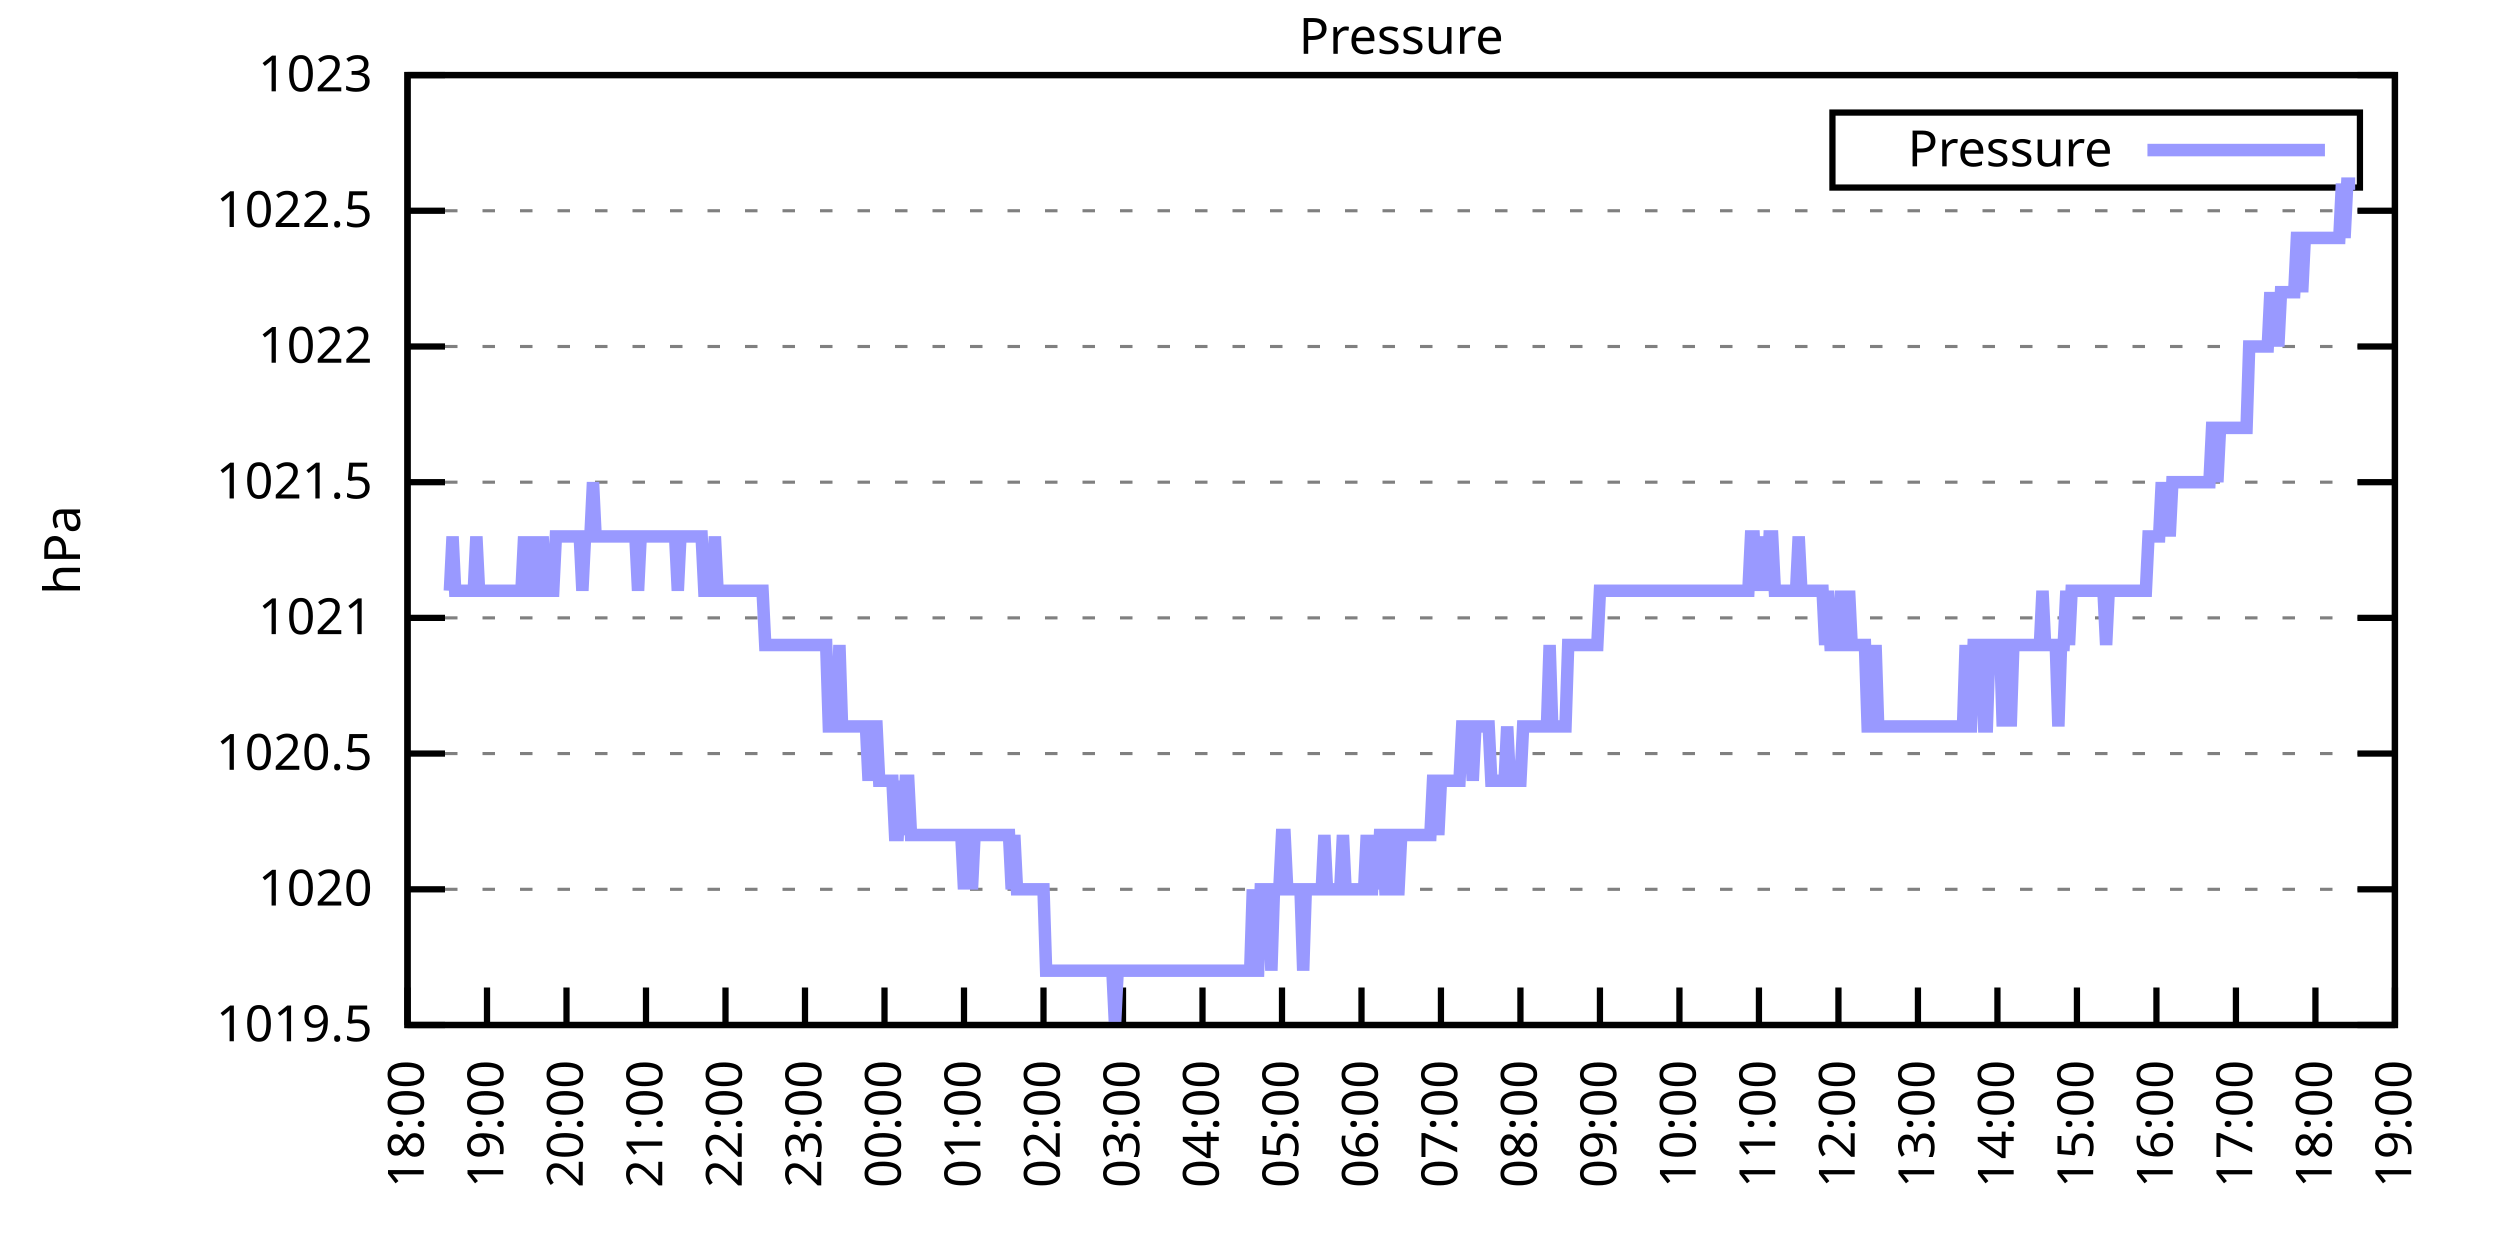
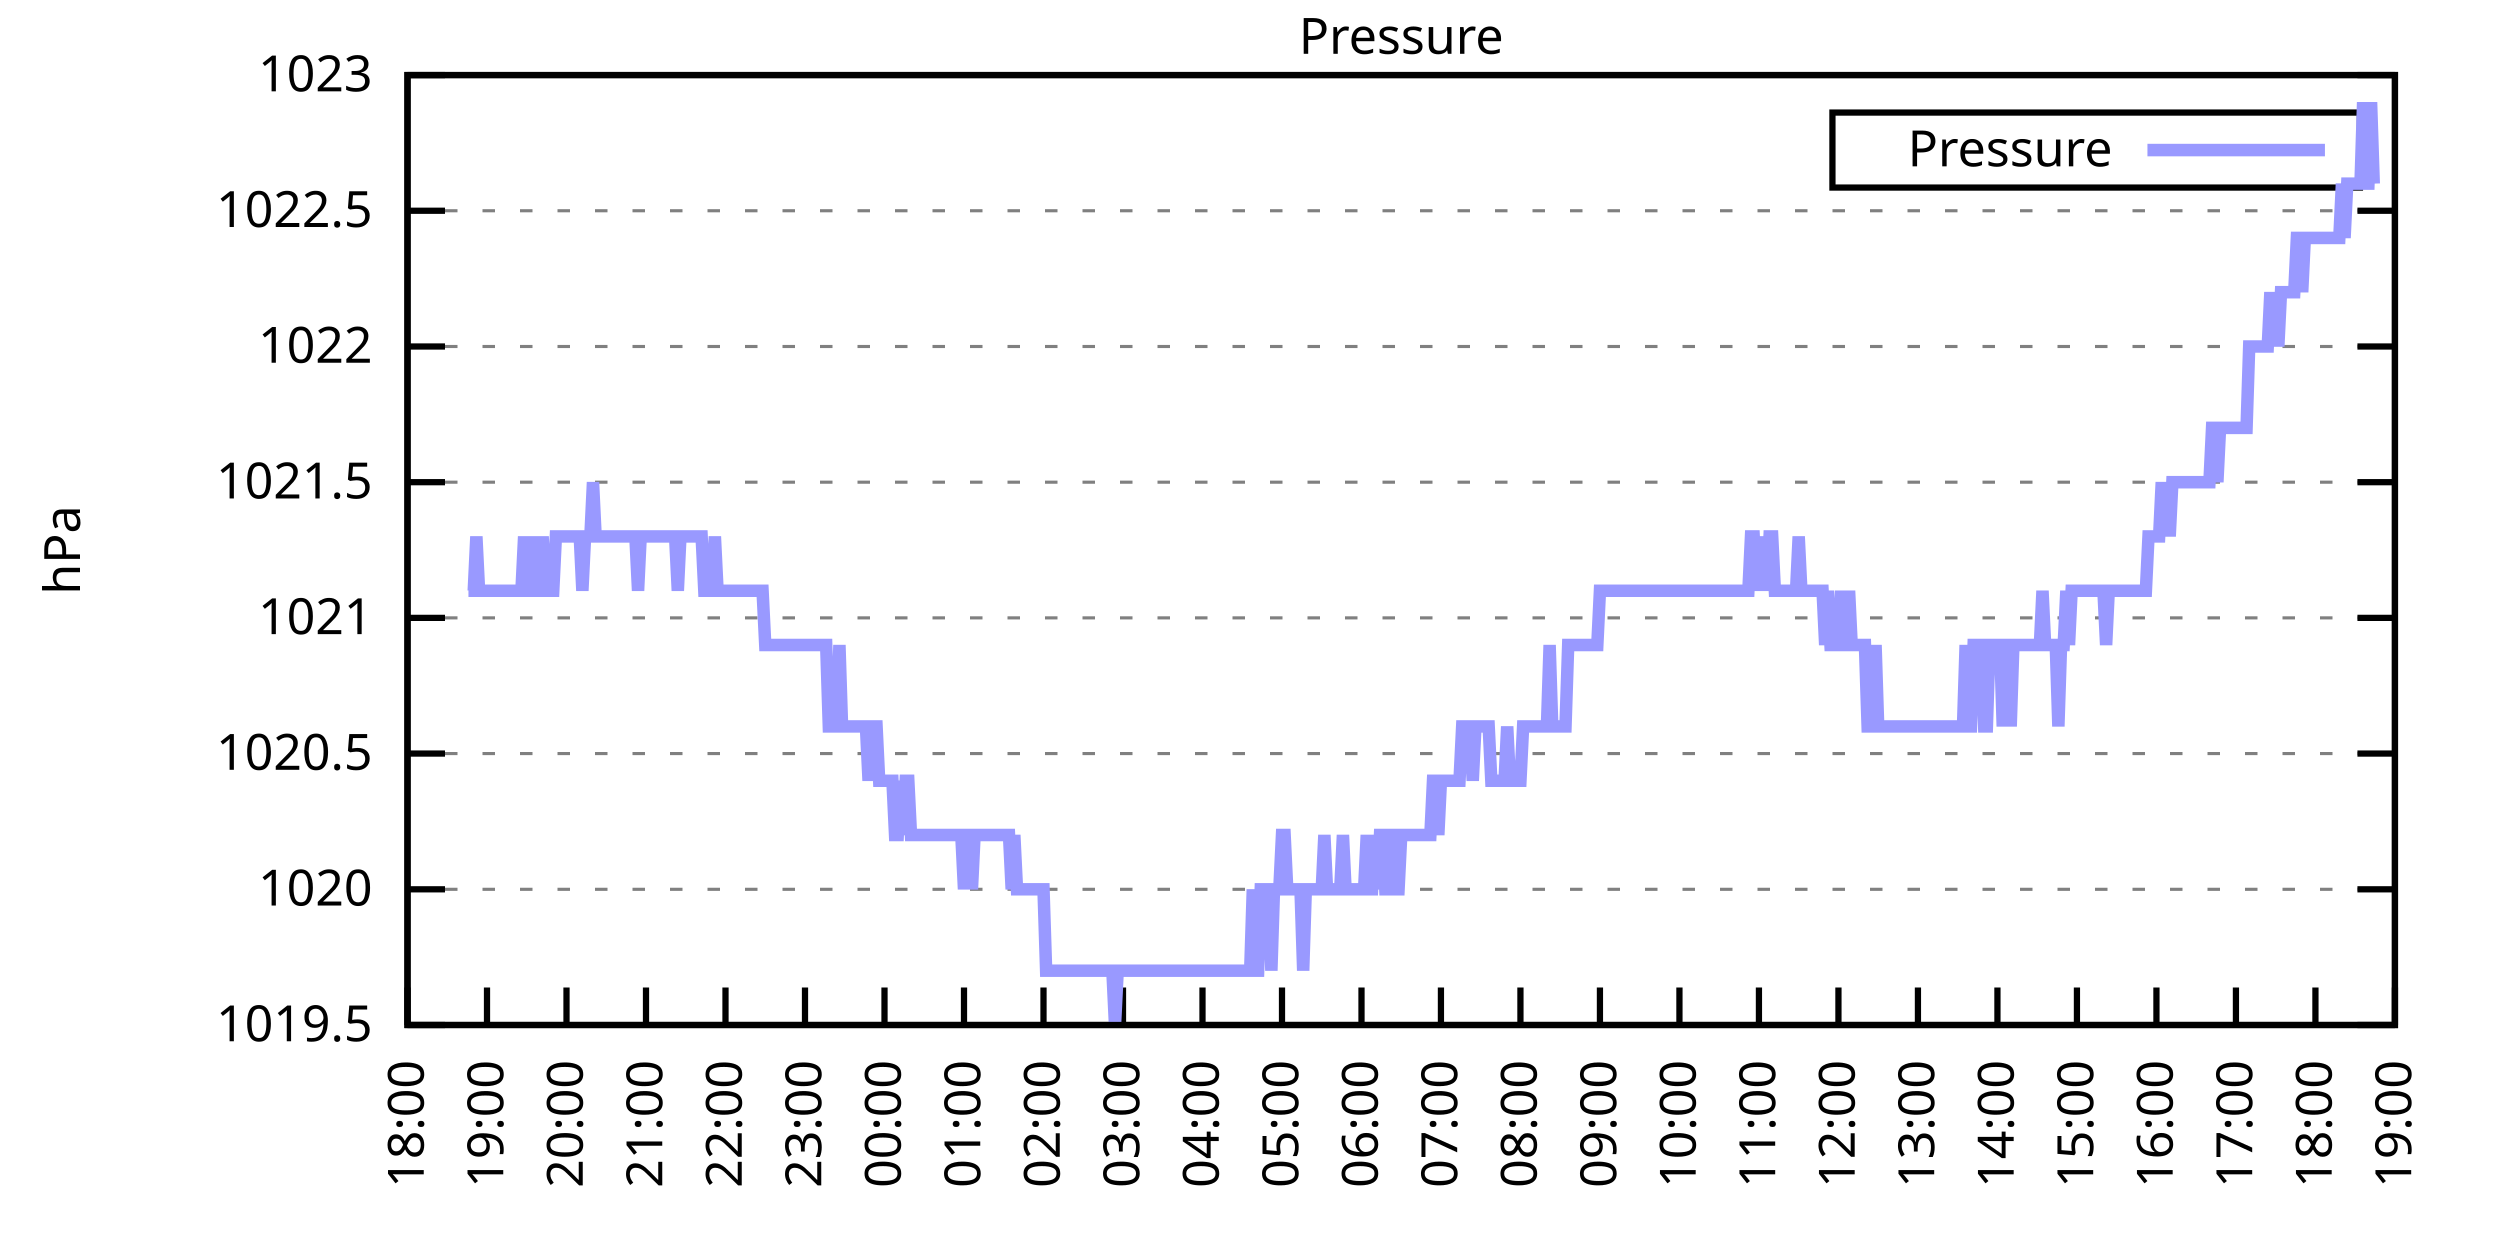
<svg xmlns="http://www.w3.org/2000/svg" xmlns:xlink="http://www.w3.org/1999/xlink" width="400" height="200" viewBox="0 0 400 200">
  <g id="gnuplot_canvas">
    <rect x="0" y="0" width="400" height="200" fill="none" />
    <defs>
      <circle id="gpDot" r="0.5" stroke-width="0.5" stroke="currentColor" />
      <path id="gpPt0" stroke-width="0.333" stroke="currentColor" d="M-1,0 h2 M0,-1 v2" />
      <path id="gpPt1" stroke-width="0.333" stroke="currentColor" d="M-1,-1 L1,1 M1,-1 L-1,1" />
      <path id="gpPt2" stroke-width="0.333" stroke="currentColor" d="M-1,0 L1,0 M0,-1 L0,1 M-1,-1 L1,1 M-1,1 L1,-1" />
      <rect id="gpPt3" stroke-width="0.333" stroke="currentColor" x="-1" y="-1" width="2" height="2" />
      <rect id="gpPt4" stroke-width="0.333" stroke="currentColor" fill="currentColor" x="-1" y="-1" width="2" height="2" />
      <circle id="gpPt5" stroke-width="0.333" stroke="currentColor" cx="0" cy="0" r="1" />
      <use xlink:href="#gpPt5" id="gpPt6" fill="currentColor" stroke="none" />
      <path id="gpPt7" stroke-width="0.333" stroke="currentColor" d="M0,-1.33 L-1.33,0.67 L1.33,0.67 z" />
      <use xlink:href="#gpPt7" id="gpPt8" fill="currentColor" stroke="none" />
      <use xlink:href="#gpPt7" id="gpPt9" stroke="currentColor" transform="rotate(180)" />
      <use xlink:href="#gpPt9" id="gpPt10" fill="currentColor" stroke="none" />
      <use xlink:href="#gpPt3" id="gpPt11" stroke="currentColor" transform="rotate(45)" />
      <use xlink:href="#gpPt11" id="gpPt12" fill="currentColor" stroke="none" />
      <path id="gpPt13" stroke-width="0.333" stroke="currentColor" d="M0,1.330 L1.265,0.411 L0.782,-1.067 L-0.782,-1.076 L-1.265,0.411 z" />
      <use xlink:href="#gpPt13" id="gpPt14" fill="currentColor" stroke="none" />
      <filter id="textbox" filterUnits="objectBoundingBox" x="0" y="0" height="1" width="1">
        <feFlood flood-color="white" flood-opacity="1" result="bgnd" />
        <feComposite in="SourceGraphic" in2="bgnd" operator="atop" />
      </filter>
      <filter id="greybox" filterUnits="objectBoundingBox" x="0" y="0" height="1" width="1">
        <feFlood flood-color="lightgrey" flood-opacity="1" result="grey" />
        <feComposite in="SourceGraphic" in2="grey" operator="atop" />
      </filter>
    </defs>
    <g fill="none" color="white" stroke="currentColor" stroke-width="1.00" stroke-linecap="butt" stroke-linejoin="miter">
</g>
    <g fill="none" color="black" stroke="currentColor" stroke-width="1.00" stroke-linecap="butt" stroke-linejoin="miter">
      <g stroke="none" shape-rendering="crispEdges">
        <polygon fill="rgb(255, 255, 255)" points="65.20,164.00 383.18,164.00 383.18,12.02 65.20,12.02 " />
      </g>
    </g>
    <g fill="none" color="black" stroke="currentColor" stroke-width="1.00" stroke-linecap="butt" stroke-linejoin="miter">
</g>
    <g fill="none" color="black" stroke="black" stroke-width="0.50" stroke-linecap="butt" stroke-linejoin="miter">
</g>
    <g fill="none" color="gray" stroke="currentColor" stroke-width="0.50" stroke-linecap="butt" stroke-linejoin="miter">
      <path stroke="gray" stroke-dasharray="2,4" class="gridline" d="M65.20,164.00 L383.19,164.00  " />
    </g>
    <g fill="none" color="gray" stroke="gray" stroke-width="1.00" stroke-linecap="butt" stroke-linejoin="miter">
</g>
    <g fill="none" color="black" stroke="currentColor" stroke-width="1.00" stroke-linecap="butt" stroke-linejoin="miter">
      <path stroke="black" d="M65.20,164.00 L71.20,164.00 M383.19,164.00 L377.19,164.00  " />
      <g transform="translate(59.60,166.60)" stroke="none" fill="black" font-family="Sans" font-size="8.00" text-anchor="end">
        <text>
          <tspan font-family="Sans"> 1019.5</tspan>
        </text>
      </g>
    </g>
    <g fill="none" color="black" stroke="currentColor" stroke-width="1.00" stroke-linecap="butt" stroke-linejoin="miter">
</g>
    <g fill="none" color="black" stroke="black" stroke-width="0.50" stroke-linecap="butt" stroke-linejoin="miter">
</g>
    <g fill="none" color="gray" stroke="currentColor" stroke-width="0.50" stroke-linecap="butt" stroke-linejoin="miter">
      <path stroke="gray" stroke-dasharray="2,4" class="gridline" d="M65.20,142.29 L383.19,142.29  " />
    </g>
    <g fill="none" color="gray" stroke="gray" stroke-width="1.00" stroke-linecap="butt" stroke-linejoin="miter">
</g>
    <g fill="none" color="black" stroke="currentColor" stroke-width="1.00" stroke-linecap="butt" stroke-linejoin="miter">
      <path stroke="black" d="M65.20,142.29 L71.20,142.29 M383.19,142.29 L377.19,142.29  " />
      <g transform="translate(59.60,144.89)" stroke="none" fill="black" font-family="Sans" font-size="8.00" text-anchor="end">
        <text>
          <tspan font-family="Sans"> 1020</tspan>
        </text>
      </g>
    </g>
    <g fill="none" color="black" stroke="currentColor" stroke-width="1.00" stroke-linecap="butt" stroke-linejoin="miter">
</g>
    <g fill="none" color="black" stroke="black" stroke-width="0.50" stroke-linecap="butt" stroke-linejoin="miter">
</g>
    <g fill="none" color="gray" stroke="currentColor" stroke-width="0.50" stroke-linecap="butt" stroke-linejoin="miter">
      <path stroke="gray" stroke-dasharray="2,4" class="gridline" d="M65.20,120.57 L383.19,120.57  " />
    </g>
    <g fill="none" color="gray" stroke="gray" stroke-width="1.00" stroke-linecap="butt" stroke-linejoin="miter">
</g>
    <g fill="none" color="black" stroke="currentColor" stroke-width="1.00" stroke-linecap="butt" stroke-linejoin="miter">
      <path stroke="black" d="M65.20,120.57 L71.20,120.57 M383.19,120.57 L377.19,120.57  " />
      <g transform="translate(59.60,123.17)" stroke="none" fill="black" font-family="Sans" font-size="8.00" text-anchor="end">
        <text>
          <tspan font-family="Sans"> 1020.5</tspan>
        </text>
      </g>
    </g>
    <g fill="none" color="black" stroke="currentColor" stroke-width="1.00" stroke-linecap="butt" stroke-linejoin="miter">
</g>
    <g fill="none" color="black" stroke="black" stroke-width="0.50" stroke-linecap="butt" stroke-linejoin="miter">
</g>
    <g fill="none" color="gray" stroke="currentColor" stroke-width="0.50" stroke-linecap="butt" stroke-linejoin="miter">
      <path stroke="gray" stroke-dasharray="2,4" class="gridline" d="M65.20,98.86 L383.19,98.86  " />
    </g>
    <g fill="none" color="gray" stroke="gray" stroke-width="1.00" stroke-linecap="butt" stroke-linejoin="miter">
</g>
    <g fill="none" color="black" stroke="currentColor" stroke-width="1.00" stroke-linecap="butt" stroke-linejoin="miter">
      <path stroke="black" d="M65.20,98.86 L71.20,98.86 M383.19,98.86 L377.19,98.86  " />
      <g transform="translate(59.60,101.46)" stroke="none" fill="black" font-family="Sans" font-size="8.00" text-anchor="end">
        <text>
          <tspan font-family="Sans"> 1021</tspan>
        </text>
      </g>
    </g>
    <g fill="none" color="black" stroke="currentColor" stroke-width="1.00" stroke-linecap="butt" stroke-linejoin="miter">
</g>
    <g fill="none" color="black" stroke="black" stroke-width="0.50" stroke-linecap="butt" stroke-linejoin="miter">
</g>
    <g fill="none" color="gray" stroke="currentColor" stroke-width="0.50" stroke-linecap="butt" stroke-linejoin="miter">
      <path stroke="gray" stroke-dasharray="2,4" class="gridline" d="M65.20,77.15 L383.19,77.15  " />
    </g>
    <g fill="none" color="gray" stroke="gray" stroke-width="1.00" stroke-linecap="butt" stroke-linejoin="miter">
</g>
    <g fill="none" color="black" stroke="currentColor" stroke-width="1.00" stroke-linecap="butt" stroke-linejoin="miter">
      <path stroke="black" d="M65.20,77.15 L71.20,77.15 M383.19,77.15 L377.19,77.15  " />
      <g transform="translate(59.60,79.75)" stroke="none" fill="black" font-family="Sans" font-size="8.00" text-anchor="end">
        <text>
          <tspan font-family="Sans"> 1021.5</tspan>
        </text>
      </g>
    </g>
    <g fill="none" color="black" stroke="currentColor" stroke-width="1.00" stroke-linecap="butt" stroke-linejoin="miter">
</g>
    <g fill="none" color="black" stroke="black" stroke-width="0.50" stroke-linecap="butt" stroke-linejoin="miter">
</g>
    <g fill="none" color="gray" stroke="currentColor" stroke-width="0.50" stroke-linecap="butt" stroke-linejoin="miter">
      <path stroke="gray" stroke-dasharray="2,4" class="gridline" d="M65.20,55.44 L383.19,55.44  " />
    </g>
    <g fill="none" color="gray" stroke="gray" stroke-width="1.00" stroke-linecap="butt" stroke-linejoin="miter">
</g>
    <g fill="none" color="black" stroke="currentColor" stroke-width="1.00" stroke-linecap="butt" stroke-linejoin="miter">
      <path stroke="black" d="M65.20,55.44 L71.20,55.44 M383.19,55.44 L377.19,55.44  " />
      <g transform="translate(59.60,58.04)" stroke="none" fill="black" font-family="Sans" font-size="8.00" text-anchor="end">
        <text>
          <tspan font-family="Sans"> 1022</tspan>
        </text>
      </g>
    </g>
    <g fill="none" color="black" stroke="currentColor" stroke-width="1.00" stroke-linecap="butt" stroke-linejoin="miter">
</g>
    <g fill="none" color="black" stroke="black" stroke-width="0.50" stroke-linecap="butt" stroke-linejoin="miter">
</g>
    <g fill="none" color="gray" stroke="currentColor" stroke-width="0.50" stroke-linecap="butt" stroke-linejoin="miter">
      <path stroke="gray" stroke-dasharray="2,4" class="gridline" d="M65.20,33.72 L383.19,33.72  " />
    </g>
    <g fill="none" color="gray" stroke="gray" stroke-width="1.00" stroke-linecap="butt" stroke-linejoin="miter">
</g>
    <g fill="none" color="black" stroke="currentColor" stroke-width="1.00" stroke-linecap="butt" stroke-linejoin="miter">
      <path stroke="black" d="M65.20,33.72 L71.20,33.72 M383.19,33.72 L377.19,33.72  " />
      <g transform="translate(59.60,36.32)" stroke="none" fill="black" font-family="Sans" font-size="8.00" text-anchor="end">
        <text>
          <tspan font-family="Sans"> 1022.5</tspan>
        </text>
      </g>
    </g>
    <g fill="none" color="black" stroke="currentColor" stroke-width="1.00" stroke-linecap="butt" stroke-linejoin="miter">
</g>
    <g fill="none" color="black" stroke="black" stroke-width="0.50" stroke-linecap="butt" stroke-linejoin="miter">
</g>
    <g fill="none" color="gray" stroke="currentColor" stroke-width="0.50" stroke-linecap="butt" stroke-linejoin="miter">
      <path stroke="gray" stroke-dasharray="2,4" class="gridline" d="M65.20,12.01 L383.19,12.01  " />
    </g>
    <g fill="none" color="gray" stroke="gray" stroke-width="1.00" stroke-linecap="butt" stroke-linejoin="miter">
</g>
    <g fill="none" color="black" stroke="currentColor" stroke-width="1.00" stroke-linecap="butt" stroke-linejoin="miter">
      <path stroke="black" d="M65.20,12.01 L71.20,12.01 M383.19,12.01 L377.19,12.01  " />
      <g transform="translate(59.60,14.61)" stroke="none" fill="black" font-family="Sans" font-size="8.00" text-anchor="end">
        <text>
          <tspan font-family="Sans"> 1023</tspan>
        </text>
      </g>
    </g>
    <g fill="none" color="black" stroke="currentColor" stroke-width="1.00" stroke-linecap="butt" stroke-linejoin="miter">
      <path stroke="black" d="M65.20,164.00 L65.20,158.00  " />
      <g transform="translate(67.80,169.60) rotate(270.00)" stroke="none" fill="black" font-family="Sans" font-size="8.00" text-anchor="end">
        <text>
          <tspan font-family="Sans">18:00</tspan>
        </text>
      </g>
    </g>
    <g fill="none" color="black" stroke="currentColor" stroke-width="1.00" stroke-linecap="butt" stroke-linejoin="miter">
      <path stroke="black" d="M77.92,164.00 L77.92,158.00  " />
      <g transform="translate(80.52,169.60) rotate(270.00)" stroke="none" fill="black" font-family="Sans" font-size="8.00" text-anchor="end">
        <text>
          <tspan font-family="Sans">19:00</tspan>
        </text>
      </g>
    </g>
    <g fill="none" color="black" stroke="currentColor" stroke-width="1.00" stroke-linecap="butt" stroke-linejoin="miter">
      <path stroke="black" d="M90.64,164.00 L90.64,158.00  " />
      <g transform="translate(93.24,169.60) rotate(270.00)" stroke="none" fill="black" font-family="Sans" font-size="8.00" text-anchor="end">
        <text>
          <tspan font-family="Sans">20:00</tspan>
        </text>
      </g>
    </g>
    <g fill="none" color="black" stroke="currentColor" stroke-width="1.00" stroke-linecap="butt" stroke-linejoin="miter">
      <path stroke="black" d="M103.36,164.00 L103.36,158.00  " />
      <g transform="translate(105.96,169.60) rotate(270.00)" stroke="none" fill="black" font-family="Sans" font-size="8.00" text-anchor="end">
        <text>
          <tspan font-family="Sans">21:00</tspan>
        </text>
      </g>
    </g>
    <g fill="none" color="black" stroke="currentColor" stroke-width="1.00" stroke-linecap="butt" stroke-linejoin="miter">
      <path stroke="black" d="M116.08,164.00 L116.08,158.00  " />
      <g transform="translate(118.68,169.60) rotate(270.00)" stroke="none" fill="black" font-family="Sans" font-size="8.00" text-anchor="end">
        <text>
          <tspan font-family="Sans">22:00</tspan>
        </text>
      </g>
    </g>
    <g fill="none" color="black" stroke="currentColor" stroke-width="1.00" stroke-linecap="butt" stroke-linejoin="miter">
      <path stroke="black" d="M128.80,164.00 L128.80,158.00  " />
      <g transform="translate(131.40,169.60) rotate(270.00)" stroke="none" fill="black" font-family="Sans" font-size="8.00" text-anchor="end">
        <text>
          <tspan font-family="Sans">23:00</tspan>
        </text>
      </g>
    </g>
    <g fill="none" color="black" stroke="currentColor" stroke-width="1.00" stroke-linecap="butt" stroke-linejoin="miter">
      <path stroke="black" d="M141.52,164.00 L141.52,158.00  " />
      <g transform="translate(144.12,169.60) rotate(270.00)" stroke="none" fill="black" font-family="Sans" font-size="8.00" text-anchor="end">
        <text>
          <tspan font-family="Sans">00:00</tspan>
        </text>
      </g>
    </g>
    <g fill="none" color="black" stroke="currentColor" stroke-width="1.00" stroke-linecap="butt" stroke-linejoin="miter">
      <path stroke="black" d="M154.24,164.00 L154.24,158.00  " />
      <g transform="translate(156.84,169.60) rotate(270.00)" stroke="none" fill="black" font-family="Sans" font-size="8.00" text-anchor="end">
        <text>
          <tspan font-family="Sans">01:00</tspan>
        </text>
      </g>
    </g>
    <g fill="none" color="black" stroke="currentColor" stroke-width="1.00" stroke-linecap="butt" stroke-linejoin="miter">
      <path stroke="black" d="M166.96,164.00 L166.96,158.00  " />
      <g transform="translate(169.56,169.60) rotate(270.00)" stroke="none" fill="black" font-family="Sans" font-size="8.00" text-anchor="end">
        <text>
          <tspan font-family="Sans">02:00</tspan>
        </text>
      </g>
    </g>
    <g fill="none" color="black" stroke="currentColor" stroke-width="1.00" stroke-linecap="butt" stroke-linejoin="miter">
      <path stroke="black" d="M179.68,164.00 L179.68,158.00  " />
      <g transform="translate(182.28,169.60) rotate(270.00)" stroke="none" fill="black" font-family="Sans" font-size="8.00" text-anchor="end">
        <text>
          <tspan font-family="Sans">03:00</tspan>
        </text>
      </g>
    </g>
    <g fill="none" color="black" stroke="currentColor" stroke-width="1.00" stroke-linecap="butt" stroke-linejoin="miter">
      <path stroke="black" d="M192.40,164.00 L192.40,158.00  " />
      <g transform="translate(195.00,169.60) rotate(270.00)" stroke="none" fill="black" font-family="Sans" font-size="8.00" text-anchor="end">
        <text>
          <tspan font-family="Sans">04:00</tspan>
        </text>
      </g>
    </g>
    <g fill="none" color="black" stroke="currentColor" stroke-width="1.00" stroke-linecap="butt" stroke-linejoin="miter">
      <path stroke="black" d="M205.12,164.00 L205.12,158.00  " />
      <g transform="translate(207.72,169.60) rotate(270.00)" stroke="none" fill="black" font-family="Sans" font-size="8.00" text-anchor="end">
        <text>
          <tspan font-family="Sans">05:00</tspan>
        </text>
      </g>
    </g>
    <g fill="none" color="black" stroke="currentColor" stroke-width="1.00" stroke-linecap="butt" stroke-linejoin="miter">
      <path stroke="black" d="M217.84,164.00 L217.84,158.00  " />
      <g transform="translate(220.44,169.60) rotate(270.00)" stroke="none" fill="black" font-family="Sans" font-size="8.00" text-anchor="end">
        <text>
          <tspan font-family="Sans">06:00</tspan>
        </text>
      </g>
    </g>
    <g fill="none" color="black" stroke="currentColor" stroke-width="1.00" stroke-linecap="butt" stroke-linejoin="miter">
      <path stroke="black" d="M230.55,164.00 L230.55,158.00  " />
      <g transform="translate(233.15,169.60) rotate(270.00)" stroke="none" fill="black" font-family="Sans" font-size="8.00" text-anchor="end">
        <text>
          <tspan font-family="Sans">07:00</tspan>
        </text>
      </g>
    </g>
    <g fill="none" color="black" stroke="currentColor" stroke-width="1.00" stroke-linecap="butt" stroke-linejoin="miter">
      <path stroke="black" d="M243.27,164.00 L243.27,158.00  " />
      <g transform="translate(245.87,169.60) rotate(270.00)" stroke="none" fill="black" font-family="Sans" font-size="8.00" text-anchor="end">
        <text>
          <tspan font-family="Sans">08:00</tspan>
        </text>
      </g>
    </g>
    <g fill="none" color="black" stroke="currentColor" stroke-width="1.00" stroke-linecap="butt" stroke-linejoin="miter">
      <path stroke="black" d="M255.99,164.00 L255.99,158.00  " />
      <g transform="translate(258.59,169.60) rotate(270.00)" stroke="none" fill="black" font-family="Sans" font-size="8.00" text-anchor="end">
        <text>
          <tspan font-family="Sans">09:00</tspan>
        </text>
      </g>
    </g>
    <g fill="none" color="black" stroke="currentColor" stroke-width="1.00" stroke-linecap="butt" stroke-linejoin="miter">
      <path stroke="black" d="M268.71,164.00 L268.71,158.00  " />
      <g transform="translate(271.31,169.60) rotate(270.00)" stroke="none" fill="black" font-family="Sans" font-size="8.00" text-anchor="end">
        <text>
          <tspan font-family="Sans">10:00</tspan>
        </text>
      </g>
    </g>
    <g fill="none" color="black" stroke="currentColor" stroke-width="1.00" stroke-linecap="butt" stroke-linejoin="miter">
      <path stroke="black" d="M281.43,164.00 L281.43,158.00  " />
      <g transform="translate(284.03,169.60) rotate(270.00)" stroke="none" fill="black" font-family="Sans" font-size="8.00" text-anchor="end">
        <text>
          <tspan font-family="Sans">11:00</tspan>
        </text>
      </g>
    </g>
    <g fill="none" color="black" stroke="currentColor" stroke-width="1.00" stroke-linecap="butt" stroke-linejoin="miter">
      <path stroke="black" d="M294.15,164.00 L294.15,158.00  " />
      <g transform="translate(296.75,169.60) rotate(270.00)" stroke="none" fill="black" font-family="Sans" font-size="8.00" text-anchor="end">
        <text>
          <tspan font-family="Sans">12:00</tspan>
        </text>
      </g>
    </g>
    <g fill="none" color="black" stroke="currentColor" stroke-width="1.00" stroke-linecap="butt" stroke-linejoin="miter">
      <path stroke="black" d="M306.87,164.00 L306.87,158.00  " />
      <g transform="translate(309.47,169.60) rotate(270.00)" stroke="none" fill="black" font-family="Sans" font-size="8.00" text-anchor="end">
        <text>
          <tspan font-family="Sans">13:00</tspan>
        </text>
      </g>
    </g>
    <g fill="none" color="black" stroke="currentColor" stroke-width="1.00" stroke-linecap="butt" stroke-linejoin="miter">
      <path stroke="black" d="M319.59,164.00 L319.59,158.00  " />
      <g transform="translate(322.19,169.60) rotate(270.00)" stroke="none" fill="black" font-family="Sans" font-size="8.00" text-anchor="end">
        <text>
          <tspan font-family="Sans">14:00</tspan>
        </text>
      </g>
    </g>
    <g fill="none" color="black" stroke="currentColor" stroke-width="1.00" stroke-linecap="butt" stroke-linejoin="miter">
      <path stroke="black" d="M332.31,164.00 L332.31,158.00  " />
      <g transform="translate(334.91,169.60) rotate(270.00)" stroke="none" fill="black" font-family="Sans" font-size="8.00" text-anchor="end">
        <text>
          <tspan font-family="Sans">15:00</tspan>
        </text>
      </g>
    </g>
    <g fill="none" color="black" stroke="currentColor" stroke-width="1.00" stroke-linecap="butt" stroke-linejoin="miter">
      <path stroke="black" d="M345.03,164.00 L345.03,158.00  " />
      <g transform="translate(347.63,169.60) rotate(270.00)" stroke="none" fill="black" font-family="Sans" font-size="8.00" text-anchor="end">
        <text>
          <tspan font-family="Sans">16:00</tspan>
        </text>
      </g>
    </g>
    <g fill="none" color="black" stroke="currentColor" stroke-width="1.00" stroke-linecap="butt" stroke-linejoin="miter">
      <path stroke="black" d="M357.75,164.00 L357.75,158.00  " />
      <g transform="translate(360.35,169.60) rotate(270.00)" stroke="none" fill="black" font-family="Sans" font-size="8.00" text-anchor="end">
        <text>
          <tspan font-family="Sans">17:00</tspan>
        </text>
      </g>
    </g>
    <g fill="none" color="black" stroke="currentColor" stroke-width="1.00" stroke-linecap="butt" stroke-linejoin="miter">
      <path stroke="black" d="M370.47,164.00 L370.47,158.00  " />
      <g transform="translate(373.07,169.60) rotate(270.00)" stroke="none" fill="black" font-family="Sans" font-size="8.00" text-anchor="end">
        <text>
          <tspan font-family="Sans">18:00</tspan>
        </text>
      </g>
    </g>
    <g fill="none" color="black" stroke="currentColor" stroke-width="1.00" stroke-linecap="butt" stroke-linejoin="miter">
      <path stroke="black" d="M383.19,164.00 L383.19,158.00  " />
      <g transform="translate(385.79,169.60) rotate(270.00)" stroke="none" fill="black" font-family="Sans" font-size="8.00" text-anchor="end">
        <text>
          <tspan font-family="Sans">19:00</tspan>
        </text>
      </g>
    </g>
    <g fill="none" color="black" stroke="currentColor" stroke-width="1.00" stroke-linecap="butt" stroke-linejoin="miter">
</g>
    <g fill="none" color="black" stroke="currentColor" stroke-width="1.00" stroke-linecap="butt" stroke-linejoin="miter">
      <path stroke="black" d="M65.20,12.01 L65.20,164.00 L383.19,164.00 L383.19,12.01 L65.20,12.01 Z  " />
    </g>
    <g fill="none" color="black" stroke="currentColor" stroke-width="1.00" stroke-linecap="butt" stroke-linejoin="miter">
</g>
    <g fill="none" color="black" stroke="currentColor" stroke-width="1.00" stroke-linecap="butt" stroke-linejoin="miter">
      <path stroke="black" d="M293.19,30.01 L293.19,18.01 L377.59,18.01 L377.59,30.01 L293.19,30.01 Z  " />
    </g>
    <g id="Pressure_plot_1">
      <g fill="none" color="white" stroke="black" stroke-width="2.00" stroke-linecap="butt" stroke-linejoin="miter">
</g>
      <g fill="none" color="black" stroke="currentColor" stroke-width="2.00" stroke-linecap="butt" stroke-linejoin="miter">
        <g transform="translate(337.99,26.61)" stroke="none" fill="black" font-family="Sans" font-size="8.00" text-anchor="end">
          <text>
            <tspan font-family="Sans">Pressure</tspan>
          </text>
        </g>
      </g>
      <g fill="none" color="black" stroke="currentColor" stroke-width="2.00" stroke-linecap="butt" stroke-linejoin="miter">
-         <path stroke="rgb(153, 153, 255)" d="M343.59,24.01 L371.99,24.01 M71.98,94.52 L72.41,85.83 L72.83,94.52 L73.26,94.52 L73.68,94.52 L74.10,94.52   L74.53,94.52 L74.95,94.52 L75.38,94.52 L75.80,94.52 L76.22,85.83 L76.65,94.52 L77.07,94.52 L77.50,94.52   L77.92,94.52 L78.34,94.52 L78.77,94.52 L79.19,94.52 L79.62,94.52 L80.04,94.52 L80.46,94.52 L80.89,94.52   L81.31,94.52 L81.74,94.52 L82.16,94.52 L82.58,94.52 L83.01,94.52 L83.43,94.52 L83.86,85.83 L84.28,94.52   L84.70,94.52 L85.13,85.83 L85.55,94.52 L85.98,94.52 L86.40,94.52 L86.82,85.83 L87.25,94.52 L87.67,94.52   L88.10,94.52 L88.52,94.52 L88.94,85.83 L89.37,85.83 L89.79,85.83 L90.22,85.83 L90.64,85.83 L91.06,85.83   L91.49,85.83 L91.91,85.83 L92.34,85.83 L92.76,85.83 L93.18,94.52 L93.61,85.83 L94.03,85.83 L94.46,85.83   L94.88,77.15 L95.30,85.83 L95.73,85.83 L96.15,85.83 L96.58,85.83 L97.00,85.83 L97.42,85.83 L97.85,85.83   L98.27,85.83 L98.69,85.83 L99.12,85.83 L99.54,85.83 L99.97,85.83 L100.39,85.83 L100.81,85.83 L101.24,85.83   L101.66,85.83 L102.09,94.52 L102.51,85.83 L102.93,85.83 L103.36,85.83 L103.78,85.83 L104.21,85.83 L104.63,85.83   L105.05,85.83 L105.48,85.83 L105.90,85.83 L106.33,85.83 L106.75,85.83 L107.17,85.83 L107.60,85.83 L108.02,85.83   L108.45,94.52 L108.87,85.83 L109.29,85.83 L109.72,85.83 L110.14,85.83 L110.57,85.83 L110.99,85.83 L111.41,85.83   L111.84,85.83 L112.26,85.83 L112.69,94.52 L113.11,94.52 L113.53,94.52 L113.96,94.52 L114.38,85.83 L114.81,94.52   L115.23,94.52 L115.65,94.52 L116.08,94.52 L116.50,94.52 L116.93,94.52 L117.35,94.52 L117.77,94.52 L118.20,94.52   L118.62,94.52 L119.05,94.52 L119.47,94.52 L119.89,94.52 L120.32,94.52 L120.74,94.52 L121.17,94.52 L121.59,94.52   L122.01,94.52 L122.44,103.20 L122.86,103.20 L123.29,103.20 L123.71,103.20 L124.13,103.20 L124.56,103.20 L124.98,103.20   L125.41,103.20 L125.83,103.20 L126.25,103.20 L126.68,103.20 L127.10,103.20 L127.53,103.20 L127.95,103.20 L128.37,103.20   L128.80,103.20 L129.22,103.20 L129.65,103.20 L130.07,103.20 L130.49,103.20 L130.92,103.20 L131.34,103.20 L131.77,103.20   L132.19,103.20 L132.61,116.23 L133.04,116.23 L133.46,116.23 L133.89,116.23 L134.31,103.20 L134.73,116.23 L135.16,116.23   L135.58,116.23 L136.01,116.23 L136.43,116.23 L136.85,116.23 L137.28,116.23 L137.70,116.23 L138.13,116.23 L138.55,116.23   L138.97,124.92 L139.40,116.23 L139.82,116.23 L140.25,116.23 L140.67,124.92 L141.09,124.92 L141.52,124.92 L141.94,124.92   L142.37,124.92 L142.79,124.92 L143.21,133.60 L143.64,133.60 L144.06,124.92 L144.49,133.60 L144.91,124.92 L145.33,124.92   L145.76,133.60 L146.18,133.60 L146.61,133.60 L147.03,133.60 L147.45,133.60 L147.88,133.60 L148.30,133.60 L148.73,133.60   L149.15,133.60 L149.57,133.60 L150.00,133.60 L150.42,133.60 L150.85,133.60 L151.27,133.60 L151.69,133.60 L152.12,133.60   L152.54,133.60 L152.97,133.60 L153.39,133.60 L153.81,133.60 L154.24,142.29 L154.66,133.60 L155.09,133.60 L155.51,142.29   L155.93,133.60 L156.36,133.60 L156.78,133.60 L157.21,133.60 L157.63,133.60 L158.05,133.60 L158.48,133.60 L158.90,133.60   L159.33,133.60 L159.75,133.60 L160.17,133.60 L160.60,133.60 L161.02,133.60 L161.44,133.60 L161.87,142.29 L162.29,133.60   L162.72,142.29 L163.14,142.29 L163.56,142.29 L163.99,142.29 L164.41,142.29 L164.84,142.29 L165.26,142.29 L165.68,142.29   L166.11,142.29 L166.53,142.29 L166.96,142.29 L167.38,155.31 L167.80,155.31 L168.23,155.31 L168.65,155.31 L169.08,155.31   L169.50,155.31 L169.92,155.31 L170.35,155.31 L170.77,155.31 L171.20,155.31 L171.62,155.31 L172.04,155.31 L172.47,155.31   L172.89,155.31 L173.32,155.31 L173.74,155.31 L174.16,155.31 L174.59,155.31 L175.01,155.31 L175.44,155.31 L175.86,155.31   L176.28,155.31 L176.71,155.31 L177.13,155.31 L177.56,155.31 L177.98,155.31 L178.40,164.00 L178.83,155.31 L179.25,155.31   L179.68,155.31 L180.10,155.31 L180.52,155.31 L180.95,155.31 L181.37,155.31 L181.80,155.31 L182.22,155.31 L182.64,155.31   L183.07,155.31 L183.49,155.31 L183.92,155.31 L184.34,155.31 L184.76,155.31 L185.19,155.31 L185.61,155.31 L186.04,155.31   L186.46,155.31 L186.88,155.31 L187.31,155.31 L187.73,155.31 L188.16,155.31 L188.58,155.31 L189.00,155.31 L189.43,155.31   L189.85,155.31 L190.28,155.31 L190.70,155.31 L191.12,155.31 L191.55,155.31 L191.97,155.31 L192.40,155.31 L192.82,155.31   L193.24,155.31 L193.67,155.31 L194.09,155.31 L194.52,155.31 L194.94,155.31 L195.36,155.31 L195.79,155.31 L196.21,155.31   L196.64,155.31 L197.06,155.31 L197.48,155.31 L197.91,155.31 L198.33,155.31 L198.76,155.31 L199.18,155.31 L199.60,155.31   L200.03,155.31 L200.45,142.29 L200.88,155.31 L201.30,155.31 L201.72,142.29 L202.15,142.29 L202.57,142.29 L203.00,142.29   L203.42,155.31 L203.84,142.29 L204.27,142.29 L204.69,142.29 L205.12,133.60 L205.54,133.60 L205.96,142.29 L206.39,142.29   L206.81,142.29 L207.24,142.29 L207.66,142.29 L208.08,142.29 L208.51,155.31 L208.93,142.29 L209.36,142.29 L209.78,142.29   L210.20,142.29 L210.63,142.29 L211.05,142.29 L211.48,142.29 L211.90,133.60 L212.32,142.29 L212.75,142.29 L213.17,142.29   L213.60,142.29 L214.02,142.29 L214.44,142.29 L214.87,133.60 L215.29,142.29 L215.72,142.29 L216.14,142.29 L216.56,142.29   L216.99,142.29 L217.41,142.29 L217.84,142.29 L218.26,142.29 L218.68,133.60 L219.11,142.29 L219.53,142.29 L219.96,133.60   L220.38,142.29 L220.80,133.60 L221.23,133.60 L221.65,142.29 L222.08,142.29 L222.50,133.60 L222.92,133.60 L223.35,142.29   L223.77,142.29 L224.20,133.60 L224.62,133.60 L225.04,133.60 L225.47,133.60 L225.89,133.60 L226.31,133.60 L226.74,133.60   L227.16,133.60 L227.59,133.60 L228.01,133.60 L228.43,133.60 L228.86,133.60 L229.28,124.92 L229.71,124.92 L230.13,133.60   L230.55,124.92 L230.98,124.92 L231.40,124.92 L231.83,124.92 L232.25,124.92 L232.67,124.92 L233.10,124.92 L233.52,124.92   L233.95,116.23 L234.37,116.23 L234.79,116.23 L235.22,116.23 L235.64,124.92 L236.07,116.23 L236.49,116.23 L236.91,116.23   L237.34,116.23 L237.76,116.23 L238.19,116.23 L238.61,124.92 L239.03,124.92 L239.46,124.92 L239.88,124.92 L240.31,124.92   L240.73,124.92 L241.15,116.23 L241.58,124.92 L242.00,124.92 L242.43,124.92 L242.85,124.92 L243.27,124.92 L243.70,116.23   L244.12,116.23 L244.55,116.23 L244.97,116.23 L245.39,116.23 L245.82,116.23 L246.24,116.23 L246.67,116.23 L247.09,116.23   L247.51,116.23 L247.94,103.20 L248.36,116.23 L248.79,116.23 L249.21,116.23 L249.63,116.23 L250.06,116.23 L250.48,116.23   L250.91,103.20 L251.33,103.20 L251.75,103.20 L252.18,103.20 L252.60,103.20 L253.03,103.20 L253.45,103.20 L253.87,103.20   L254.30,103.20 L254.72,103.20 L255.15,103.20 L255.57,103.20 L255.99,94.52 L256.42,94.52 L256.84,94.52 L257.27,94.52   L257.69,94.52 L258.11,94.52 L258.54,94.52 L258.96,94.52 L259.39,94.52 L259.81,94.52 L260.23,94.52 L260.66,94.52   L261.08,94.52 L261.51,94.52 L261.93,94.52 L262.35,94.52 L262.78,94.52 L263.20,94.52 L263.63,94.52 L264.05,94.52   L264.47,94.52 L264.90,94.52 L265.32,94.52 L265.75,94.52 L266.17,94.52 L266.59,94.52 L267.02,94.52 L267.44,94.52   L267.87,94.52 L268.29,94.52 L268.71,94.52 L269.14,94.52 L269.56,94.52 L269.99,94.52 L270.41,94.52 L270.83,94.52   L271.26,94.52 L271.68,94.52 L272.11,94.52 L272.53,94.52 L272.95,94.52 L273.38,94.52 L273.80,94.52 L274.23,94.52   L274.65,94.52 L275.07,94.52 L275.50,94.52 L275.92,94.52 L276.35,94.52 L276.77,94.52 L277.19,94.52 L277.62,94.52   L278.04,94.52 L278.47,94.52 L278.89,94.52 L279.31,94.52 L279.74,94.52 L280.16,85.83 L280.59,85.83 L281.01,94.52   L281.43,85.83 L281.86,94.52 L282.28,85.83 L282.71,94.52 L283.13,85.83 L283.55,85.83 L283.98,94.52 L284.40,94.52   L284.83,94.52 L285.25,94.52 L285.67,94.52 L286.10,94.52 L286.52,94.52 L286.95,94.52 L287.37,94.52 L287.79,85.83   L288.22,94.52 L288.64,94.52 L289.06,94.52 L289.49,94.52 L289.91,94.52 L290.34,94.52 L290.76,94.52 L291.18,94.52   L291.61,94.52 L292.03,103.20 L292.46,94.52 L292.88,103.20 L293.30,103.20 L293.73,103.20 L294.15,103.20 L294.58,94.52   L295.00,103.20 L295.42,103.20 L295.85,94.52 L296.27,103.20 L296.70,103.20 L297.12,103.20 L297.54,103.20 L297.97,103.20   L298.39,103.20 L298.82,116.23 L299.24,116.23 L299.66,116.23 L300.09,103.20 L300.51,116.23 L300.94,116.23 L301.36,116.23   L301.78,116.23 L302.21,116.23 L302.63,116.23 L303.06,116.23 L303.48,116.23 L303.90,116.23 L304.33,116.23 L304.75,116.23   L305.18,116.23 L305.60,116.23 L306.02,116.23 L306.45,116.23 L306.87,116.23 L307.30,116.23 L307.72,116.23 L308.14,116.23   L308.57,116.23 L308.99,116.23 L309.42,116.23 L309.84,116.23 L310.26,116.23 L310.69,116.23 L311.11,116.23 L311.54,116.23   L311.96,116.23 L312.38,116.23 L312.81,116.23 L313.23,116.23 L313.66,116.23 L314.08,116.23 L314.50,103.20 L314.93,116.23   L315.35,116.23 L315.78,103.20 L316.20,103.20 L316.62,103.20 L317.05,103.20 L317.47,116.23 L317.90,116.23 L318.32,103.20   L318.74,103.20 L319.17,103.20 L319.59,103.20 L320.02,103.20 L320.44,116.23 L320.86,103.20 L321.29,103.20 L321.71,116.23   L322.14,103.20 L322.56,103.20 L322.98,103.20 L323.41,103.20 L323.83,103.20 L324.26,103.20 L324.68,103.20 L325.10,103.20   L325.53,103.20 L325.95,103.20 L326.38,103.20 L326.80,94.52 L327.22,103.20 L327.65,103.20 L328.07,103.20 L328.50,103.20   L328.92,103.20 L329.34,116.23 L329.77,103.20 L330.19,103.20 L330.62,94.52 L331.04,103.20 L331.46,94.52 L331.89,94.52   L332.31,94.52 L332.74,94.52 L333.16,94.52 L333.58,94.52 L334.01,94.52 L334.43,94.52 L334.86,94.52 L335.28,94.52   L335.70,94.52 L336.13,94.52 L336.55,94.52 L336.98,103.20 L337.40,94.52 L337.82,94.52 L338.25,94.52 L338.67,94.52   L339.10,94.52 L339.52,94.52 L339.94,94.52 L340.37,94.52 L340.79,94.52 L341.22,94.52 L341.64,94.52 L342.06,94.52   L342.49,94.52 L342.91,94.52 L343.34,94.52 L343.76,85.83 L344.18,85.83 L344.61,85.83 L345.03,85.83 L345.46,85.83   L345.88,77.15 L346.30,85.83 L346.73,77.15 L347.15,85.83 L347.58,77.15 L348.00,77.15 L348.42,77.15 L348.85,77.15   L349.27,77.15 L349.70,77.15 L350.12,77.15 L350.54,77.15 L350.97,77.15 L351.39,77.15 L351.81,77.15 L352.24,77.15   L352.66,77.15 L353.09,77.15 L353.51,77.15 L353.93,68.46 L354.36,68.46 L354.78,77.15 L355.21,68.46 L355.63,68.46   L356.05,68.46 L356.48,68.46 L356.90,68.46 L357.33,68.46 L357.75,68.46 L358.17,68.46 L358.60,68.46 L359.02,68.46   L359.45,68.46 L359.87,55.44 L360.29,55.44 L360.72,55.44 L361.14,55.44 L361.57,55.44 L361.99,55.44 L362.41,55.44   L362.84,55.44 L363.26,46.75 L363.69,55.44 L364.11,46.75 L364.53,55.44 L364.96,46.75 L365.38,46.75 L365.81,46.75   L366.23,46.75 L366.65,46.75 L367.08,46.75 L367.50,38.07 L367.93,38.07 L368.35,46.75 L368.77,38.07 L369.20,38.07   L369.62,38.07 L370.05,38.07 L370.47,38.07 L370.89,38.07 L371.32,38.07 L371.74,38.07 L372.17,38.07 L372.59,38.07   L373.01,38.07 L373.44,38.07 L373.86,38.07 L374.29,38.07 L374.71,29.38 L375.13,38.07 L375.56,29.38 L375.98,29.38   L376.41,29.38 L376.83,29.38  " />
+         <path stroke="rgb(153, 153, 255)" d="M343.59,24.01 L371.99,24.01 M74.95,94.52 L75.38,94.52 L75.80,94.52 L76.22,85.83 L76.65,94.52 L77.07,94.52   L77.50,94.52 L77.92,94.52 L78.34,94.52 L78.77,94.52 L79.19,94.52 L79.62,94.52 L80.04,94.52 L80.46,94.52   L80.89,94.52 L81.31,94.52 L81.74,94.52 L82.16,94.52 L82.58,94.52 L83.01,94.52 L83.43,94.52 L83.86,85.83   L84.28,94.52 L84.70,94.52 L85.13,85.83 L85.55,94.52 L85.98,94.52 L86.40,94.52 L86.82,85.83 L87.25,94.52   L87.67,94.52 L88.10,94.52 L88.52,94.52 L88.94,85.83 L89.37,85.83 L89.79,85.83 L90.22,85.83 L90.64,85.83   L91.06,85.83 L91.49,85.83 L91.91,85.83 L92.34,85.83 L92.76,85.83 L93.18,94.52 L93.61,85.83 L94.03,85.83   L94.46,85.83 L94.88,77.15 L95.30,85.83 L95.73,85.83 L96.15,85.83 L96.58,85.83 L97.00,85.83 L97.42,85.83   L97.85,85.83 L98.27,85.83 L98.69,85.83 L99.12,85.83 L99.54,85.83 L99.97,85.83 L100.39,85.83 L100.81,85.83   L101.24,85.83 L101.66,85.83 L102.09,94.52 L102.51,85.83 L102.93,85.83 L103.36,85.83 L103.78,85.83 L104.21,85.83   L104.63,85.83 L105.05,85.83 L105.48,85.83 L105.90,85.83 L106.33,85.83 L106.75,85.83 L107.17,85.83 L107.60,85.83   L108.02,85.83 L108.45,94.52 L108.87,85.83 L109.29,85.83 L109.72,85.83 L110.14,85.83 L110.57,85.83 L110.99,85.83   L111.41,85.83 L111.84,85.83 L112.26,85.83 L112.69,94.52 L113.11,94.52 L113.53,94.52 L113.96,94.52 L114.38,85.83   L114.81,94.52 L115.23,94.52 L115.65,94.52 L116.08,94.52 L116.50,94.52 L116.93,94.52 L117.35,94.52 L117.77,94.52   L118.20,94.52 L118.62,94.52 L119.05,94.52 L119.47,94.52 L119.89,94.52 L120.32,94.52 L120.74,94.52 L121.17,94.52   L121.59,94.52 L122.01,94.52 L122.44,103.20 L122.86,103.20 L123.29,103.20 L123.71,103.20 L124.13,103.20 L124.56,103.20   L124.98,103.20 L125.41,103.20 L125.83,103.20 L126.25,103.20 L126.68,103.20 L127.10,103.20 L127.53,103.20 L127.95,103.20   L128.37,103.20 L128.80,103.20 L129.22,103.20 L129.65,103.20 L130.07,103.20 L130.49,103.20 L130.92,103.20 L131.34,103.20   L131.77,103.20 L132.19,103.20 L132.61,116.23 L133.04,116.23 L133.46,116.23 L133.89,116.23 L134.31,103.20 L134.73,116.23   L135.16,116.23 L135.58,116.23 L136.01,116.23 L136.43,116.23 L136.85,116.23 L137.28,116.23 L137.70,116.23 L138.13,116.23   L138.55,116.23 L138.97,124.92 L139.40,116.23 L139.82,116.23 L140.25,116.23 L140.67,124.92 L141.09,124.92 L141.52,124.92   L141.94,124.92 L142.37,124.92 L142.79,124.92 L143.21,133.60 L143.64,133.60 L144.06,124.92 L144.49,133.60 L144.91,124.92   L145.33,124.92 L145.76,133.60 L146.18,133.60 L146.61,133.60 L147.03,133.60 L147.45,133.60 L147.88,133.60 L148.30,133.60   L148.73,133.60 L149.15,133.60 L149.57,133.60 L150.00,133.60 L150.42,133.60 L150.85,133.60 L151.27,133.60 L151.69,133.60   L152.12,133.60 L152.54,133.60 L152.97,133.60 L153.39,133.60 L153.81,133.60 L154.24,142.29 L154.66,133.60 L155.09,133.60   L155.51,142.29 L155.93,133.60 L156.36,133.60 L156.78,133.60 L157.21,133.60 L157.63,133.60 L158.05,133.60 L158.48,133.60   L158.90,133.60 L159.33,133.60 L159.75,133.60 L160.17,133.60 L160.60,133.60 L161.02,133.60 L161.44,133.60 L161.87,142.29   L162.29,133.60 L162.72,142.29 L163.14,142.29 L163.56,142.29 L163.99,142.29 L164.41,142.29 L164.84,142.29 L165.26,142.29   L165.68,142.29 L166.11,142.29 L166.53,142.29 L166.96,142.29 L167.38,155.31 L167.80,155.31 L168.23,155.31 L168.65,155.31   L169.08,155.31 L169.50,155.31 L169.92,155.31 L170.35,155.31 L170.77,155.31 L171.20,155.31 L171.62,155.31 L172.04,155.31   L172.47,155.31 L172.89,155.31 L173.32,155.31 L173.74,155.31 L174.16,155.31 L174.59,155.31 L175.01,155.31 L175.44,155.31   L175.86,155.31 L176.28,155.31 L176.71,155.31 L177.13,155.31 L177.56,155.31 L177.98,155.31 L178.40,164.00 L178.83,155.31   L179.25,155.31 L179.68,155.31 L180.10,155.31 L180.52,155.31 L180.95,155.31 L181.37,155.31 L181.80,155.31 L182.22,155.31   L182.64,155.31 L183.07,155.31 L183.49,155.31 L183.92,155.31 L184.34,155.31 L184.76,155.31 L185.19,155.31 L185.61,155.31   L186.04,155.31 L186.46,155.31 L186.88,155.31 L187.31,155.31 L187.73,155.31 L188.16,155.31 L188.58,155.31 L189.00,155.31   L189.43,155.31 L189.85,155.31 L190.28,155.31 L190.70,155.31 L191.12,155.31 L191.55,155.31 L191.97,155.31 L192.40,155.31   L192.82,155.31 L193.24,155.31 L193.67,155.31 L194.09,155.31 L194.52,155.31 L194.94,155.31 L195.36,155.31 L195.79,155.31   L196.21,155.31 L196.64,155.31 L197.06,155.31 L197.48,155.31 L197.91,155.31 L198.33,155.31 L198.76,155.31 L199.18,155.31   L199.60,155.31 L200.03,155.31 L200.45,142.29 L200.88,155.31 L201.30,155.31 L201.72,142.29 L202.15,142.29 L202.57,142.29   L203.00,142.29 L203.42,155.31 L203.84,142.29 L204.27,142.29 L204.69,142.29 L205.12,133.60 L205.54,133.60 L205.96,142.29   L206.39,142.29 L206.81,142.29 L207.24,142.29 L207.66,142.29 L208.08,142.29 L208.51,155.31 L208.93,142.29 L209.36,142.29   L209.78,142.29 L210.20,142.29 L210.63,142.29 L211.05,142.29 L211.48,142.29 L211.90,133.60 L212.32,142.29 L212.75,142.29   L213.17,142.29 L213.60,142.29 L214.02,142.29 L214.44,142.29 L214.87,133.60 L215.29,142.29 L215.72,142.29 L216.14,142.29   L216.56,142.29 L216.99,142.29 L217.41,142.29 L217.84,142.29 L218.26,142.29 L218.68,133.60 L219.11,142.29 L219.53,142.29   L219.96,133.60 L220.38,142.29 L220.80,133.60 L221.23,133.60 L221.65,142.29 L222.08,142.29 L222.50,133.60 L222.92,133.60   L223.35,142.29 L223.77,142.29 L224.20,133.60 L224.62,133.60 L225.04,133.60 L225.47,133.60 L225.89,133.60 L226.31,133.60   L226.74,133.60 L227.16,133.60 L227.59,133.60 L228.01,133.60 L228.43,133.60 L228.86,133.60 L229.28,124.92 L229.71,124.92   L230.13,133.60 L230.55,124.92 L230.98,124.92 L231.40,124.92 L231.83,124.92 L232.25,124.92 L232.67,124.92 L233.10,124.92   L233.52,124.92 L233.95,116.23 L234.37,116.23 L234.79,116.23 L235.22,116.23 L235.64,124.92 L236.07,116.23 L236.49,116.23   L236.91,116.23 L237.34,116.23 L237.76,116.23 L238.19,116.23 L238.61,124.92 L239.03,124.92 L239.46,124.92 L239.88,124.92   L240.31,124.92 L240.73,124.92 L241.15,116.23 L241.58,124.92 L242.00,124.92 L242.43,124.92 L242.85,124.92 L243.27,124.92   L243.70,116.23 L244.12,116.23 L244.55,116.23 L244.97,116.23 L245.39,116.23 L245.82,116.23 L246.24,116.23 L246.67,116.23   L247.09,116.23 L247.51,116.23 L247.94,103.20 L248.36,116.23 L248.79,116.23 L249.21,116.23 L249.63,116.23 L250.06,116.23   L250.48,116.23 L250.91,103.20 L251.33,103.20 L251.75,103.20 L252.18,103.20 L252.60,103.20 L253.03,103.20 L253.45,103.20   L253.87,103.20 L254.30,103.20 L254.72,103.20 L255.15,103.20 L255.57,103.20 L255.99,94.52 L256.42,94.52 L256.84,94.52   L257.27,94.52 L257.69,94.52 L258.11,94.52 L258.54,94.52 L258.96,94.52 L259.39,94.52 L259.81,94.52 L260.23,94.52   L260.66,94.52 L261.08,94.52 L261.51,94.52 L261.93,94.52 L262.35,94.52 L262.78,94.52 L263.20,94.52 L263.63,94.52   L264.05,94.52 L264.47,94.52 L264.90,94.52 L265.32,94.52 L265.75,94.52 L266.17,94.52 L266.59,94.52 L267.02,94.52   L267.44,94.52 L267.87,94.52 L268.29,94.52 L268.71,94.52 L269.14,94.52 L269.56,94.52 L269.99,94.52 L270.41,94.52   L270.83,94.52 L271.26,94.52 L271.68,94.52 L272.11,94.52 L272.53,94.52 L272.95,94.52 L273.38,94.52 L273.80,94.52   L274.23,94.52 L274.65,94.52 L275.07,94.52 L275.50,94.52 L275.92,94.52 L276.35,94.52 L276.77,94.52 L277.19,94.52   L277.62,94.52 L278.04,94.52 L278.47,94.52 L278.89,94.52 L279.31,94.52 L279.74,94.52 L280.16,85.83 L280.59,85.83   L281.01,94.52 L281.43,85.83 L281.86,94.52 L282.28,85.83 L282.71,94.52 L283.13,85.83 L283.55,85.83 L283.98,94.52   L284.40,94.52 L284.83,94.52 L285.25,94.52 L285.67,94.52 L286.10,94.52 L286.52,94.52 L286.95,94.52 L287.37,94.52   L287.79,85.83 L288.22,94.52 L288.64,94.52 L289.06,94.52 L289.49,94.52 L289.91,94.52 L290.34,94.52 L290.76,94.52   L291.18,94.52 L291.61,94.52 L292.03,103.20 L292.46,94.52 L292.88,103.20 L293.30,103.20 L293.73,103.20 L294.15,103.20   L294.58,94.52 L295.00,103.20 L295.42,103.20 L295.85,94.52 L296.27,103.20 L296.70,103.20 L297.12,103.20 L297.54,103.20   L297.97,103.20 L298.39,103.20 L298.82,116.23 L299.24,116.23 L299.66,116.23 L300.09,103.20 L300.51,116.23 L300.94,116.23   L301.36,116.23 L301.78,116.23 L302.21,116.23 L302.63,116.23 L303.06,116.23 L303.48,116.23 L303.90,116.23 L304.33,116.23   L304.75,116.23 L305.18,116.23 L305.60,116.23 L306.02,116.23 L306.45,116.23 L306.87,116.23 L307.30,116.23 L307.72,116.23   L308.14,116.23 L308.57,116.23 L308.99,116.23 L309.42,116.23 L309.84,116.23 L310.26,116.23 L310.69,116.23 L311.11,116.23   L311.54,116.23 L311.96,116.23 L312.38,116.23 L312.81,116.23 L313.23,116.23 L313.66,116.23 L314.08,116.23 L314.50,103.20   L314.93,116.23 L315.35,116.23 L315.78,103.20 L316.20,103.20 L316.62,103.20 L317.05,103.20 L317.47,116.23 L317.90,116.23   L318.32,103.20 L318.74,103.20 L319.17,103.20 L319.59,103.20 L320.02,103.20 L320.44,116.23 L320.86,103.20 L321.29,103.20   L321.71,116.23 L322.14,103.20 L322.56,103.20 L322.98,103.20 L323.41,103.20 L323.83,103.20 L324.26,103.20 L324.68,103.20   L325.10,103.20 L325.53,103.20 L325.95,103.20 L326.38,103.20 L326.80,94.52 L327.22,103.20 L327.65,103.20 L328.07,103.20   L328.50,103.20 L328.92,103.20 L329.34,116.23 L329.77,103.20 L330.19,103.20 L330.62,94.52 L331.04,103.20 L331.46,94.52   L331.89,94.52 L332.31,94.52 L332.74,94.52 L333.16,94.52 L333.58,94.52 L334.01,94.52 L334.43,94.52 L334.86,94.52   L335.28,94.52 L335.70,94.52 L336.13,94.52 L336.55,94.52 L336.98,103.20 L337.40,94.52 L337.82,94.52 L338.25,94.52   L338.67,94.52 L339.10,94.52 L339.52,94.52 L339.94,94.52 L340.37,94.52 L340.79,94.52 L341.22,94.52 L341.64,94.52   L342.06,94.52 L342.49,94.52 L342.91,94.52 L343.34,94.52 L343.76,85.83 L344.18,85.83 L344.61,85.83 L345.03,85.83   L345.46,85.83 L345.88,77.15 L346.30,85.83 L346.73,77.15 L347.15,85.83 L347.58,77.15 L348.00,77.15 L348.42,77.15   L348.85,77.15 L349.27,77.15 L349.70,77.15 L350.12,77.15 L350.54,77.15 L350.97,77.15 L351.39,77.15 L351.81,77.15   L352.24,77.15 L352.66,77.15 L353.09,77.15 L353.51,77.15 L353.93,68.46 L354.36,68.46 L354.78,77.15 L355.21,68.46   L355.63,68.46 L356.05,68.46 L356.48,68.46 L356.90,68.46 L357.33,68.46 L357.75,68.46 L358.17,68.46 L358.60,68.46   L359.02,68.46 L359.45,68.46 L359.87,55.44 L360.29,55.44 L360.72,55.44 L361.14,55.44 L361.57,55.44 L361.99,55.44   L362.41,55.44 L362.84,55.44 L363.26,46.75 L363.69,55.44 L364.11,46.75 L364.53,55.44 L364.96,46.75 L365.38,46.75   L365.81,46.75 L366.23,46.75 L366.65,46.75 L367.08,46.75 L367.50,38.07 L367.93,38.07 L368.35,46.75 L368.77,38.07   L369.20,38.07 L369.62,38.07 L370.05,38.07 L370.47,38.07 L370.89,38.07 L371.32,38.07 L371.74,38.07 L372.17,38.07   L372.59,38.07 L373.01,38.07 L373.44,38.07 L373.86,38.07 L374.29,38.07 L374.71,29.38 L375.13,38.07 L375.56,29.38   L375.98,29.38 L376.41,29.38 L376.83,29.38 L377.25,29.38 L377.68,29.38 L378.10,16.35 L378.53,29.38 L378.95,29.38   L379.37,16.35 L379.80,29.38  " />
      </g>
    </g>
    <g fill="none" color="black" stroke="currentColor" stroke-width="2.00" stroke-linecap="butt" stroke-linejoin="miter">
</g>
    <g fill="none" color="black" stroke="black" stroke-width="1.00" stroke-linecap="butt" stroke-linejoin="miter">
</g>
    <g fill="none" color="black" stroke="currentColor" stroke-width="1.00" stroke-linecap="butt" stroke-linejoin="miter">
      <path stroke="black" d="M65.20,12.01 L65.20,164.00 L383.19,164.00 L383.19,12.01 L65.20,12.01 Z  " />
      <g transform="translate(12.80,88.01) rotate(270.00)" stroke="none" fill="black" font-family="Sans" font-size="8.00" text-anchor="middle">
        <text>
          <tspan font-family="Sans">hPa</tspan>
        </text>
      </g>
    </g>
    <g fill="none" color="black" stroke="currentColor" stroke-width="1.00" stroke-linecap="butt" stroke-linejoin="miter">
</g>
    <g fill="none" color="black" stroke="currentColor" stroke-width="1.00" stroke-linecap="butt" stroke-linejoin="miter">
      <g transform="translate(224.19,8.61)" stroke="none" fill="black" font-family="Sans" font-size="8.00" text-anchor="middle">
        <text>
          <tspan font-family="Sans">Pressure</tspan>
        </text>
      </g>
    </g>
    <g fill="none" color="black" stroke="currentColor" stroke-width="1.00" stroke-linecap="butt" stroke-linejoin="miter">
</g>
  </g>
</svg>
